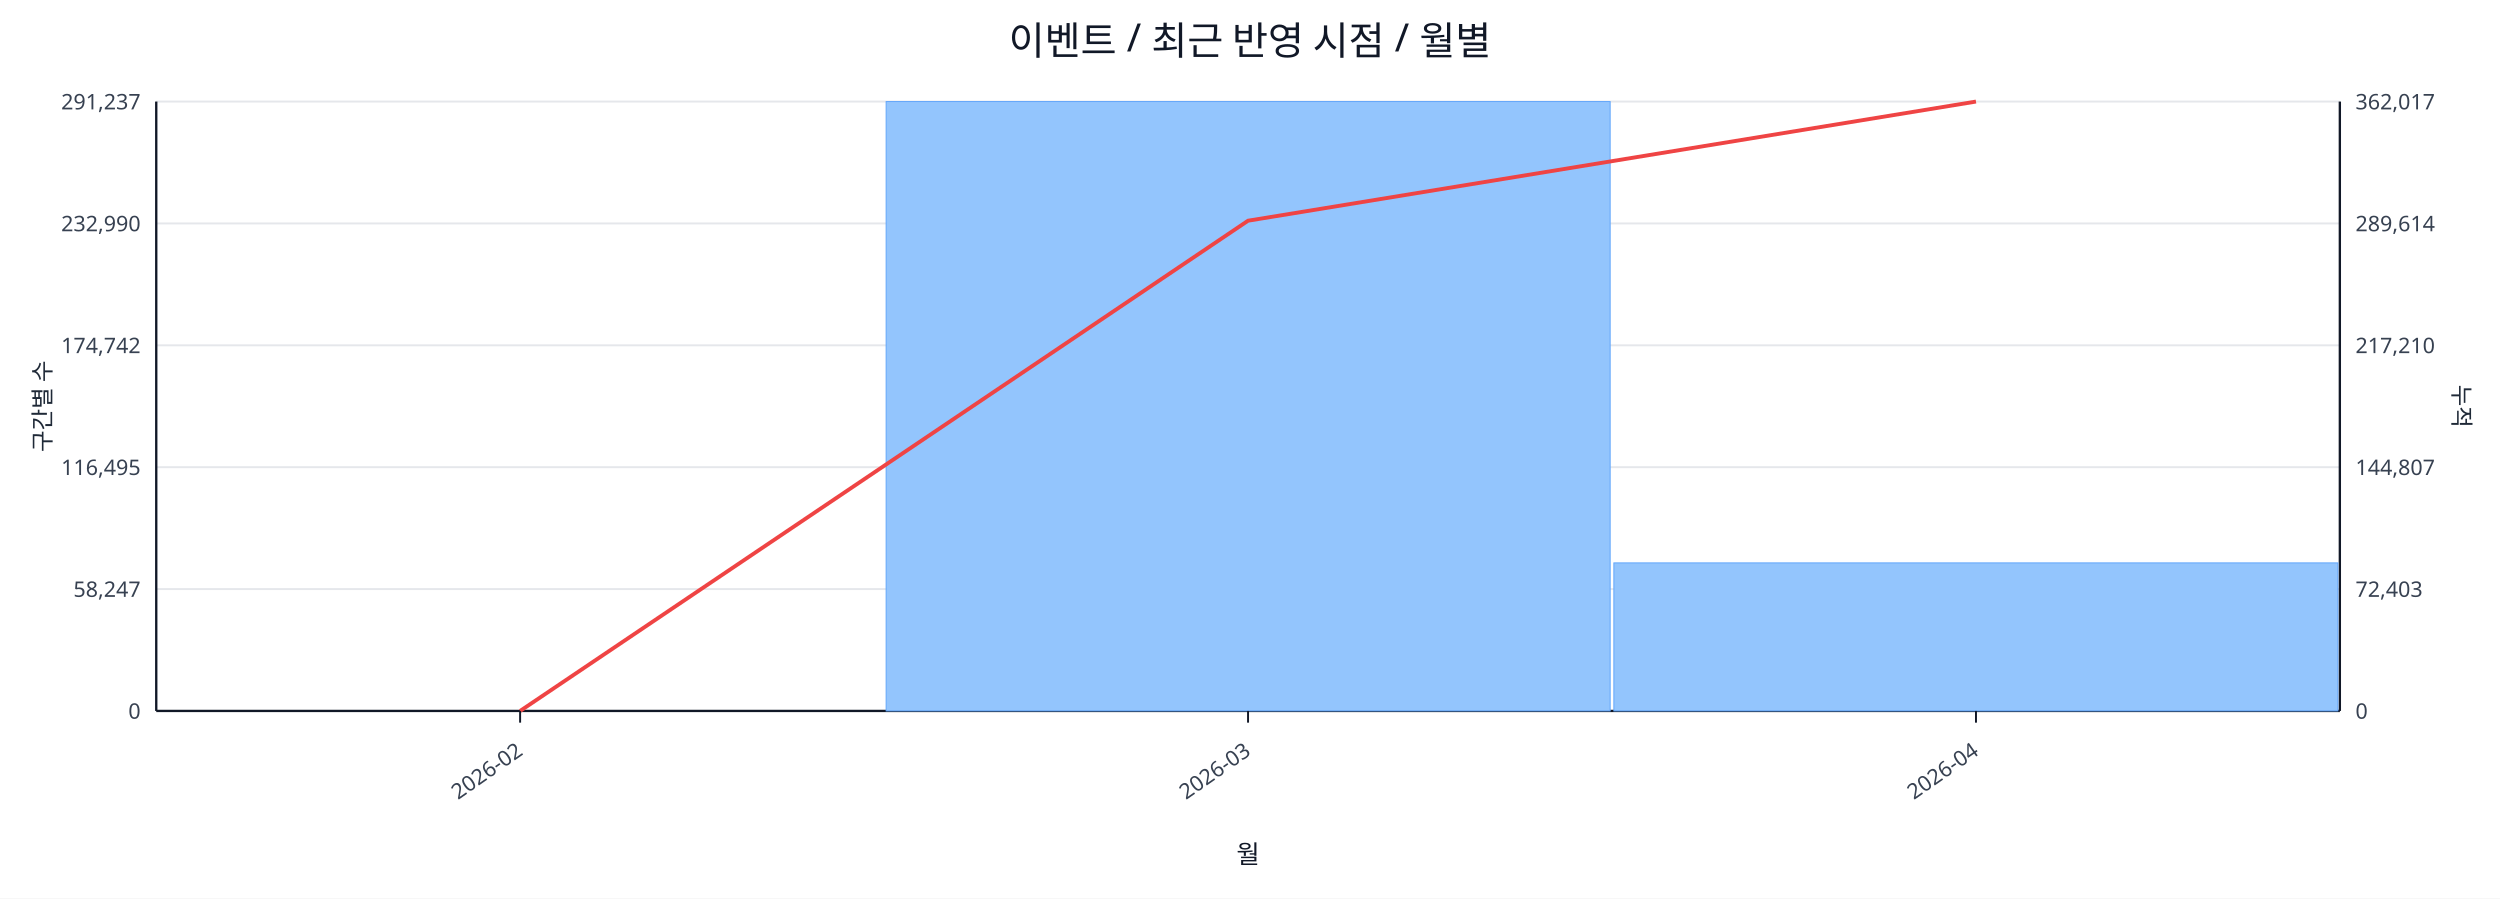
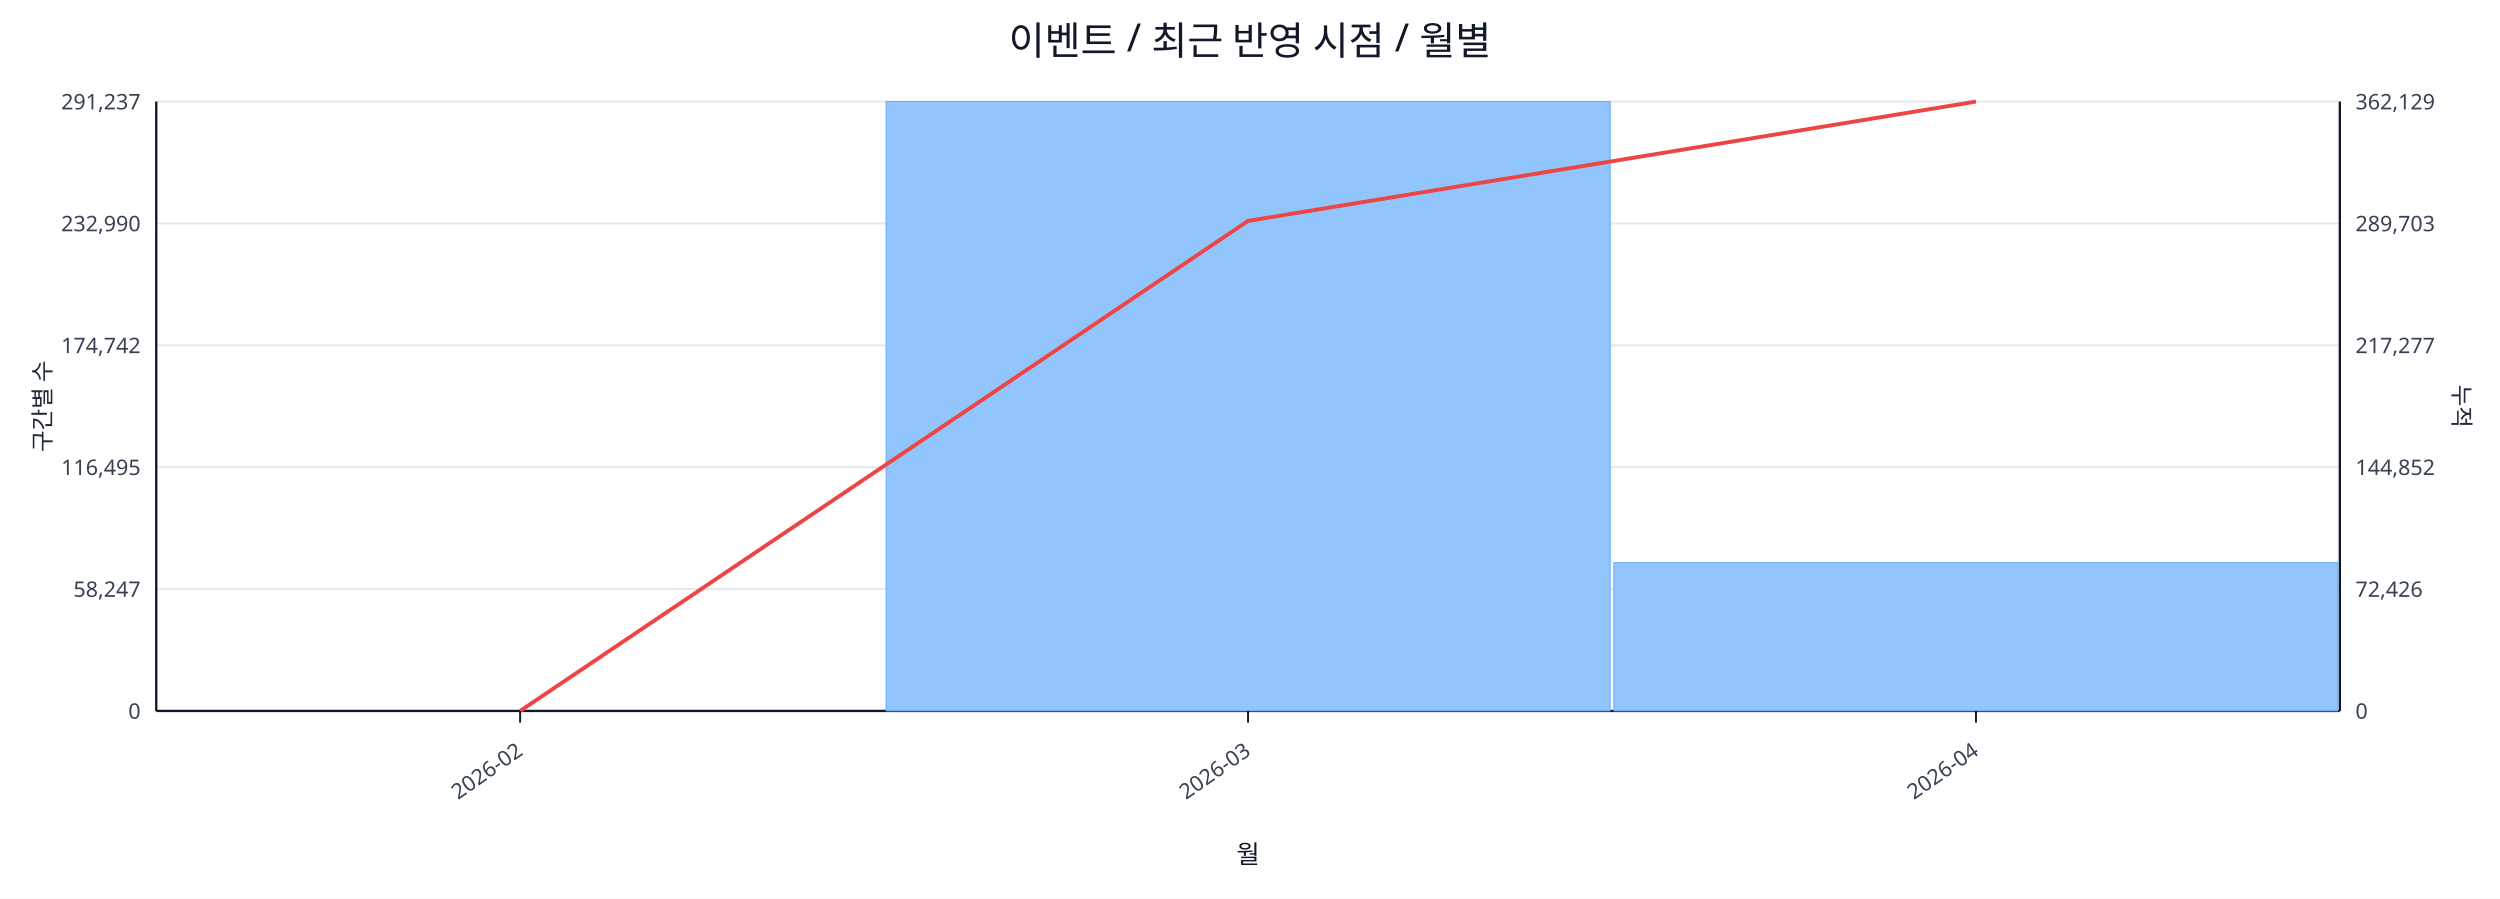
<svg xmlns="http://www.w3.org/2000/svg" width="1280" height="460" viewBox="0 0 1280 460">
  <rect x="0" y="0" width="100%" height="100%" fill="#ffffff" />
  <text x="640.0" y="28" font-size="20" text-anchor="middle" font-family="sans-serif" fill="#111827">이벤트 / 최근 반영 시점 / 월별</text>
  <line x1="80.0" y1="52.0" x2="1198.0" y2="52.0" stroke="#e5e7eb" stroke-width="1" />
  <text x="72.0" y="56.0" font-size="11" text-anchor="end" font-family="sans-serif" fill="#374151">291,237</text>
-   <text x="1206.0" y="56.0" font-size="11" text-anchor="start" font-family="sans-serif" fill="#374151">362,017</text>
+   <text x="1206.0" y="56.0" font-size="11" text-anchor="start" font-family="sans-serif" fill="#374151">362,129</text>
  <line x1="80.0" y1="114.4" x2="1198.0" y2="114.4" stroke="#e5e7eb" stroke-width="1" />
  <text x="72.0" y="118.4" font-size="11" text-anchor="end" font-family="sans-serif" fill="#374151">232,990</text>
-   <text x="1206.0" y="118.4" font-size="11" text-anchor="start" font-family="sans-serif" fill="#374151">289,614</text>
+   <text x="1206.0" y="118.4" font-size="11" text-anchor="start" font-family="sans-serif" fill="#374151">289,703</text>
  <line x1="80.0" y1="176.8" x2="1198.0" y2="176.8" stroke="#e5e7eb" stroke-width="1" />
  <text x="72.0" y="180.8" font-size="11" text-anchor="end" font-family="sans-serif" fill="#374151">174,742</text>
-   <text x="1206.0" y="180.8" font-size="11" text-anchor="start" font-family="sans-serif" fill="#374151">217,210</text>
+   <text x="1206.0" y="180.8" font-size="11" text-anchor="start" font-family="sans-serif" fill="#374151">217,277</text>
  <line x1="80.0" y1="239.2" x2="1198.0" y2="239.2" stroke="#e5e7eb" stroke-width="1" />
  <text x="72.0" y="243.2" font-size="11" text-anchor="end" font-family="sans-serif" fill="#374151">116,495</text>
-   <text x="1206.0" y="243.2" font-size="11" text-anchor="start" font-family="sans-serif" fill="#374151">144,807</text>
+   <text x="1206.0" y="243.2" font-size="11" text-anchor="start" font-family="sans-serif" fill="#374151">144,852</text>
  <line x1="80.0" y1="301.6" x2="1198.0" y2="301.6" stroke="#e5e7eb" stroke-width="1" />
  <text x="72.0" y="305.6" font-size="11" text-anchor="end" font-family="sans-serif" fill="#374151">58,247</text>
-   <text x="1206.0" y="305.6" font-size="11" text-anchor="start" font-family="sans-serif" fill="#374151">72,403</text>
+   <text x="1206.0" y="305.6" font-size="11" text-anchor="start" font-family="sans-serif" fill="#374151">72,426</text>
  <line x1="80.0" y1="364.0" x2="1198.0" y2="364.0" stroke="#e5e7eb" stroke-width="1" />
  <text x="72.0" y="368.0" font-size="11" text-anchor="end" font-family="sans-serif" fill="#374151">0</text>
  <text x="1206.0" y="368.0" font-size="11" text-anchor="start" font-family="sans-serif" fill="#374151">0</text>
  <line x1="80.0" y1="364.0" x2="1198.0" y2="364.0" stroke="#111827" stroke-width="1.2" />
  <line x1="80.0" y1="52.0" x2="80.0" y2="364.0" stroke="#111827" stroke-width="1.2" />
  <line x1="1198.0" y1="52.0" x2="1198.0" y2="364.0" stroke="#111827" stroke-width="1.2" />
  <rect x="81.0" y="364.0" width="370.7" height="0.0" fill="#93c5fd" stroke="#60a5fa" stroke-width="0.5" />
  <rect x="453.7" y="52.0" width="370.7" height="312.0" fill="#93c5fd" stroke="#60a5fa" stroke-width="0.5" />
-   <rect x="826.3" y="288.2" width="370.7" height="75.8" fill="#93c5fd" stroke="#60a5fa" stroke-width="0.5" />
-   <polyline fill="none" stroke="#ef4444" stroke-width="2" points="266.3,364.0 639.0,113.0 1011.7,52.0" />
+   <rect x="826.3" y="288.1" width="370.7" height="75.9" fill="#93c5fd" stroke="#60a5fa" stroke-width="0.5" />
+   <polyline fill="none" stroke="#ef4444" stroke-width="2" points="266.3,364.0 639.0,113.1 1011.7,52.0" />
  <line x1="266.3" y1="364.0" x2="266.3" y2="370.0" stroke="#111827" stroke-width="1" />
  <text x="268.3" y="386.0" font-size="11" text-anchor="end" transform="rotate(-35 268.3 386.0)" font-family="sans-serif" fill="#374151">2026-02</text>
  <line x1="639.0" y1="364.0" x2="639.0" y2="370.0" stroke="#111827" stroke-width="1" />
  <text x="641.0" y="386.0" font-size="11" text-anchor="end" transform="rotate(-35 641.0 386.0)" font-family="sans-serif" fill="#374151">2026-03</text>
  <line x1="1011.7" y1="364.0" x2="1011.7" y2="370.0" stroke="#111827" stroke-width="1" />
  <text x="1013.7" y="386.0" font-size="11" text-anchor="end" transform="rotate(-35 1013.7 386.0)" font-family="sans-serif" fill="#374151">2026-04</text>
  <text x="26" y="208.0" font-size="12" transform="rotate(-90 26 208.0)" text-anchor="middle" font-family="sans-serif" fill="#1f2937">구간별 수</text>
  <text x="1256.0" y="208.0" font-size="12" transform="rotate(90 1256.0 208.0)" text-anchor="middle" font-family="sans-serif" fill="#1f2937">누적</text>
  <text x="639.0" y="442.0" font-size="13" text-anchor="middle" font-family="sans-serif" fill="#111827">월</text>
</svg>
